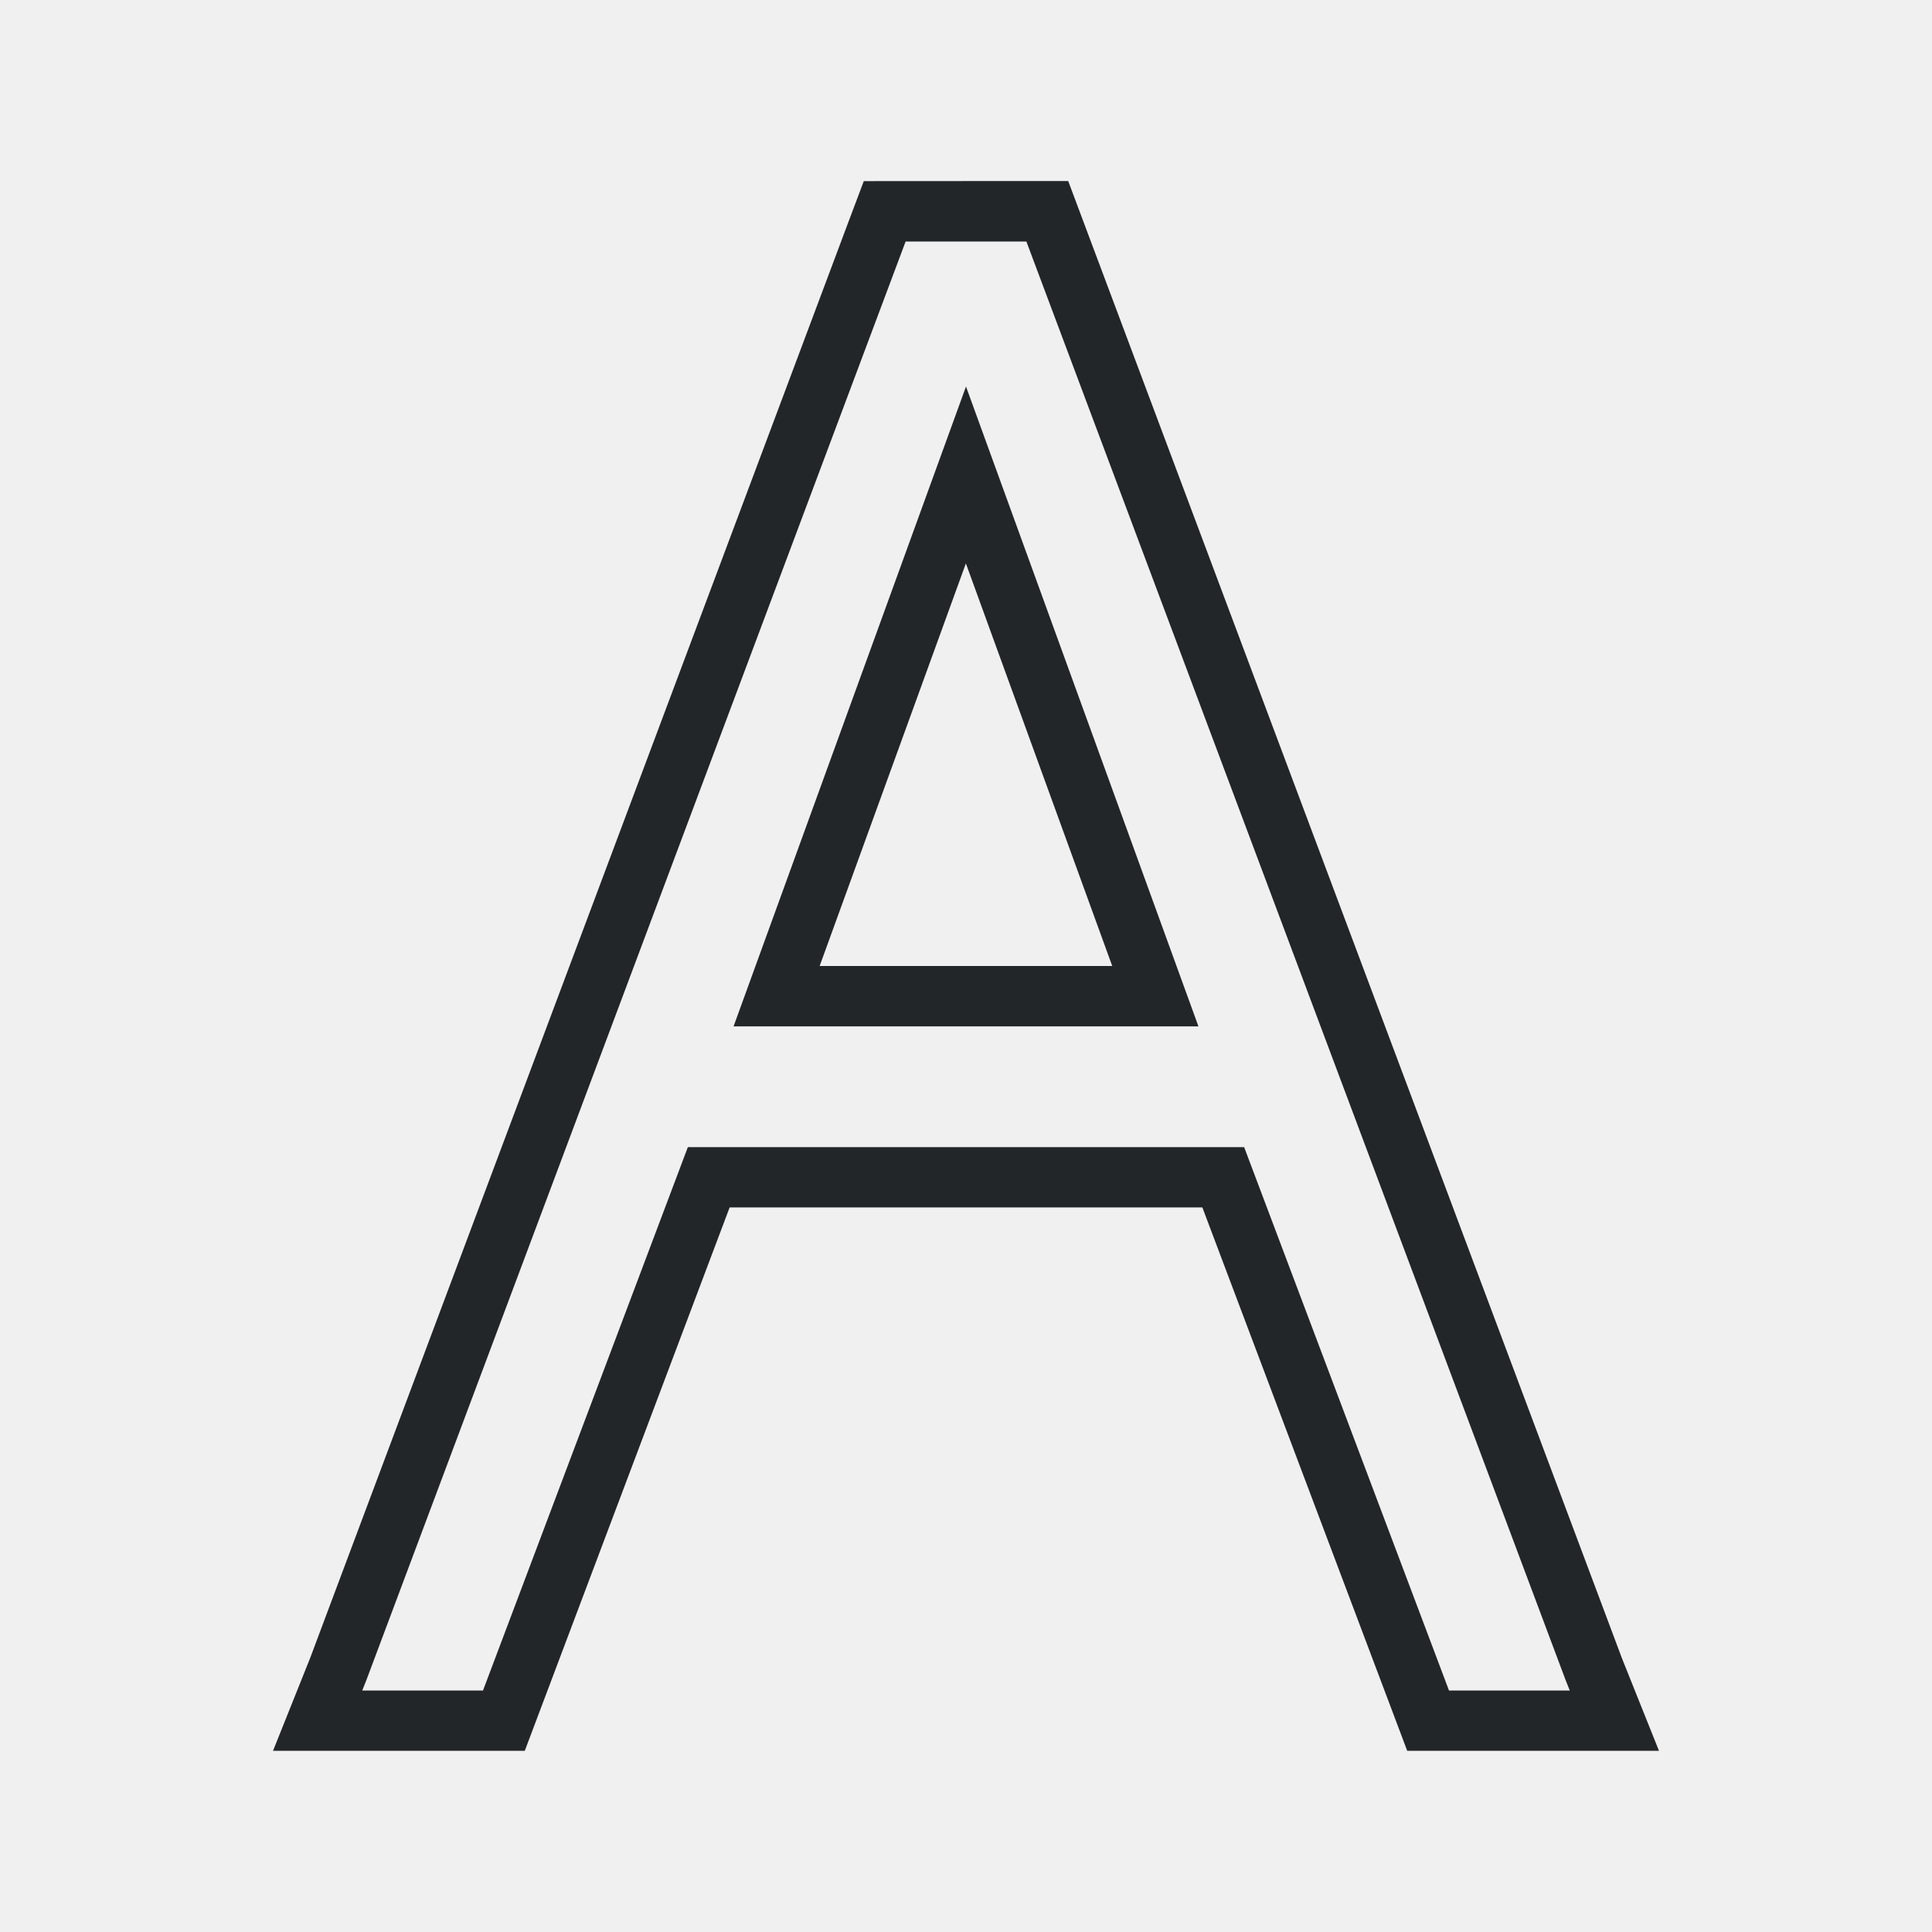
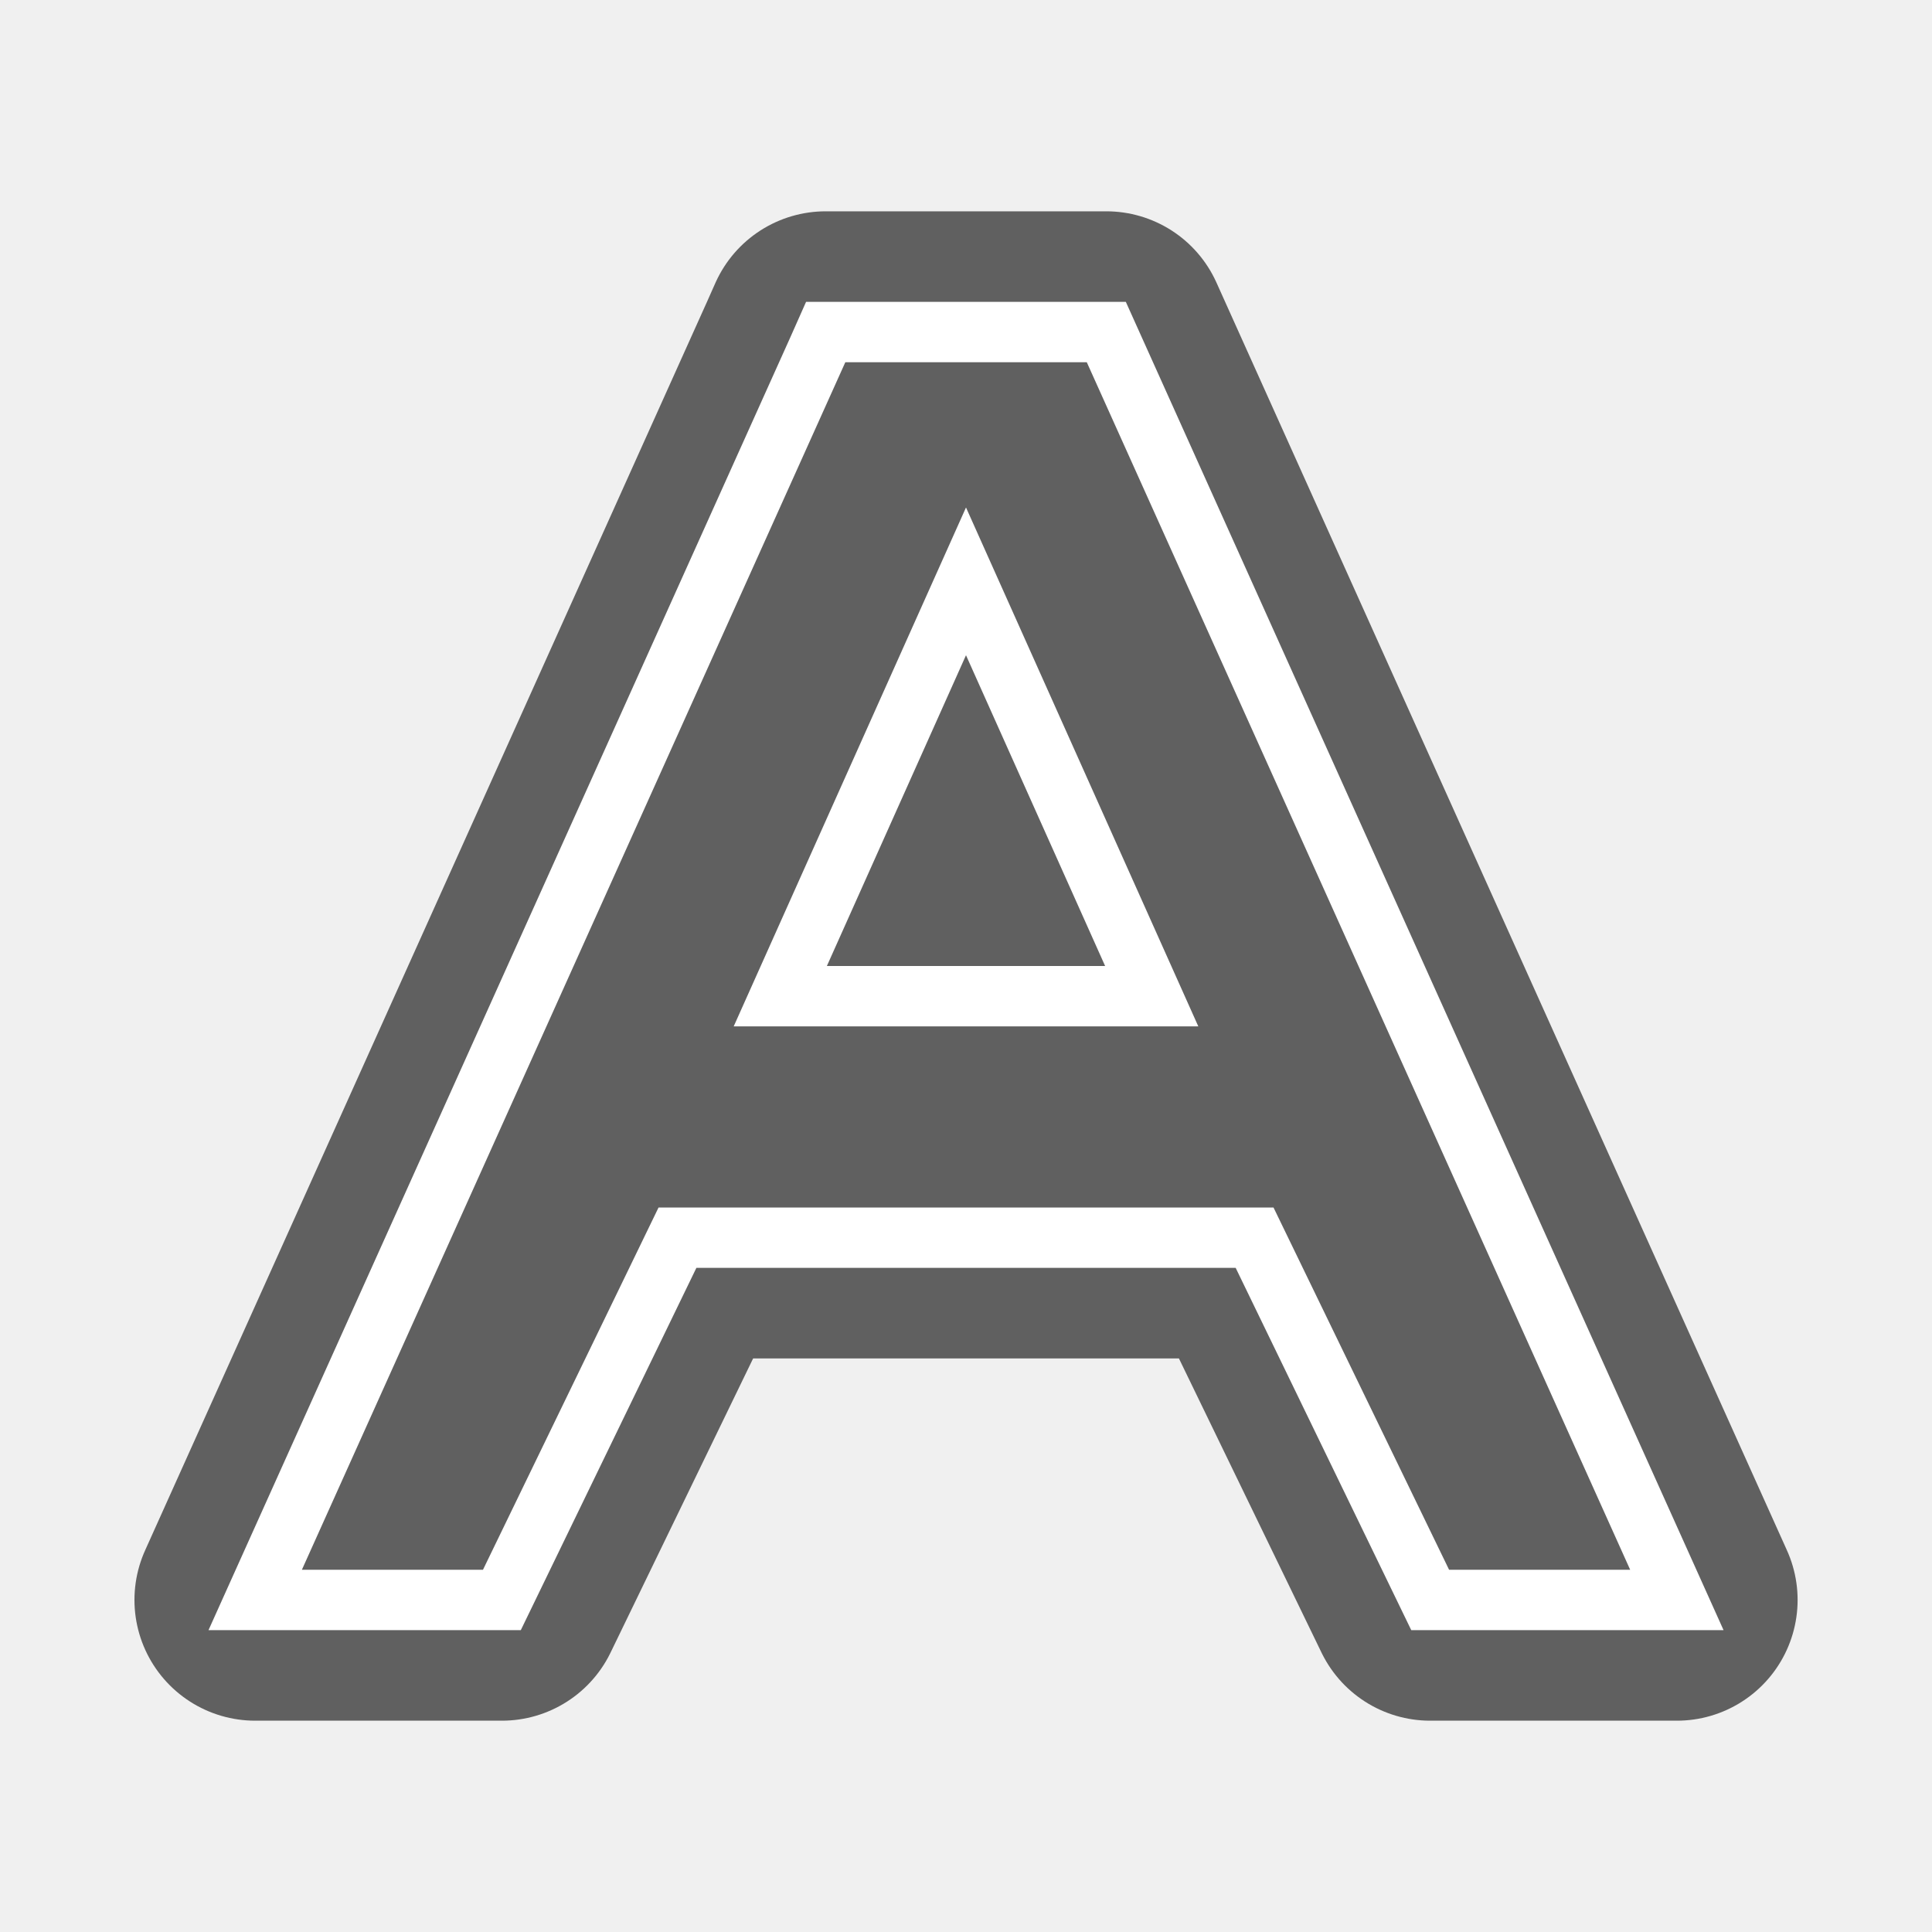
- <svg xmlns="http://www.w3.org/2000/svg" viewBox="0 0 32 32">
-   <path d="m14.307 3-.244.648-8.926 23.814-.615 1.537h4.17l3.393-9h3.916 3.914l3.393 9h4.17l-.615-1.537-9.17-24.463h-1.691zm.693 1h1 1l8.93 23.824.07.176h-2l-3.393-9h-4.607-4.607l-3.393 9h-2l.07-.176zm1 2.402-3.85 10.598h3.85 3.85zm-.002 2.93 2.424 6.668h-2.422-2.424z" fill="#232629" />
+ <svg xmlns="http://www.w3.org/2000/svg" viewBox="0 0 32 32" version="1.1" id="svg4">
+   <defs id="defs8" />
+   <path id="path829" d="M 13.676,5.5 13.545,5.795 4.227,26.5 h 4.086 l 2.908,-6 h 9.559 l 2.908,6 h 4.086 L 18.324,5.5 H 16 Z M 16,9.629 19.076,16.5 h -3.076 -3.076 z" style="color:#000000;font-style:normal;font-variant:normal;font-weight:normal;font-stretch:normal;font-size:medium;line-height:normal;font-family:sans-serif;font-variant-ligatures:normal;font-variant-position:normal;font-variant-caps:normal;font-variant-numeric:normal;font-variant-alternates:normal;font-feature-settings:normal;text-indent:0;text-align:start;text-decoration:none;text-decoration-line:none;text-decoration-style:solid;text-decoration-color:#000000;letter-spacing:normal;word-spacing:normal;text-transform:none;writing-mode:lr-tb;direction:ltr;text-orientation:mixed;dominant-baseline:auto;baseline-shift:baseline;text-anchor:start;white-space:normal;shape-padding:0;clip-rule:nonzero;display:inline;overflow:visible;visibility:visible;opacity:0.6;isolation:auto;mix-blend-mode:normal;color-interpolation:sRGB;color-interpolation-filters:linearRGB;solid-color:#000000;solid-opacity:1;vector-effect:none;fill:#000000;fill-opacity:1;fill-rule:nonzero;stroke:#000000;stroke-width:4;stroke-linecap:butt;stroke-linejoin:round;stroke-miterlimit:4;stroke-dasharray:none;stroke-dashoffset:0;stroke-opacity:1;color-rendering:auto;image-rendering:auto;shape-rendering:auto;text-rendering:auto;enable-background:accumulate" />
+   <path style="color:#000000;font-style:normal;font-variant:normal;font-weight:normal;font-stretch:normal;font-size:medium;line-height:normal;font-family:sans-serif;font-variant-ligatures:normal;font-variant-position:normal;font-variant-caps:normal;font-variant-numeric:normal;font-variant-alternates:normal;font-feature-settings:normal;text-indent:0;text-align:start;text-decoration:none;text-decoration-line:none;text-decoration-style:solid;text-decoration-color:#000000;letter-spacing:normal;word-spacing:normal;text-transform:none;writing-mode:lr-tb;direction:ltr;text-orientation:mixed;dominant-baseline:auto;baseline-shift:baseline;text-anchor:start;white-space:normal;shape-padding:0;clip-rule:nonzero;display:inline;overflow:visible;visibility:visible;opacity:1;isolation:auto;mix-blend-mode:normal;color-interpolation:sRGB;color-interpolation-filters:linearRGB;solid-color:#000000;solid-opacity:1;vector-effect:none;fill:none;fill-opacity:1;fill-rule:nonzero;stroke:#ffffff;stroke-width:1;stroke-linecap:butt;stroke-linejoin:miter;stroke-miterlimit:4;stroke-dasharray:none;stroke-dashoffset:0;stroke-opacity:1;color-rendering:auto;image-rendering:auto;shape-rendering:auto;text-rendering:auto;enable-background:accumulate" d="M 13.676,5.5 13.545,5.795 4.227,26.5 h 4.086 l 2.908,-6 h 9.559 l 2.908,6 h 4.086 L 18.324,5.5 H 16 Z M 16,9.629 19.076,16.5 h -3.076 -3.076 z" id="path2-3-6" />
</svg>
